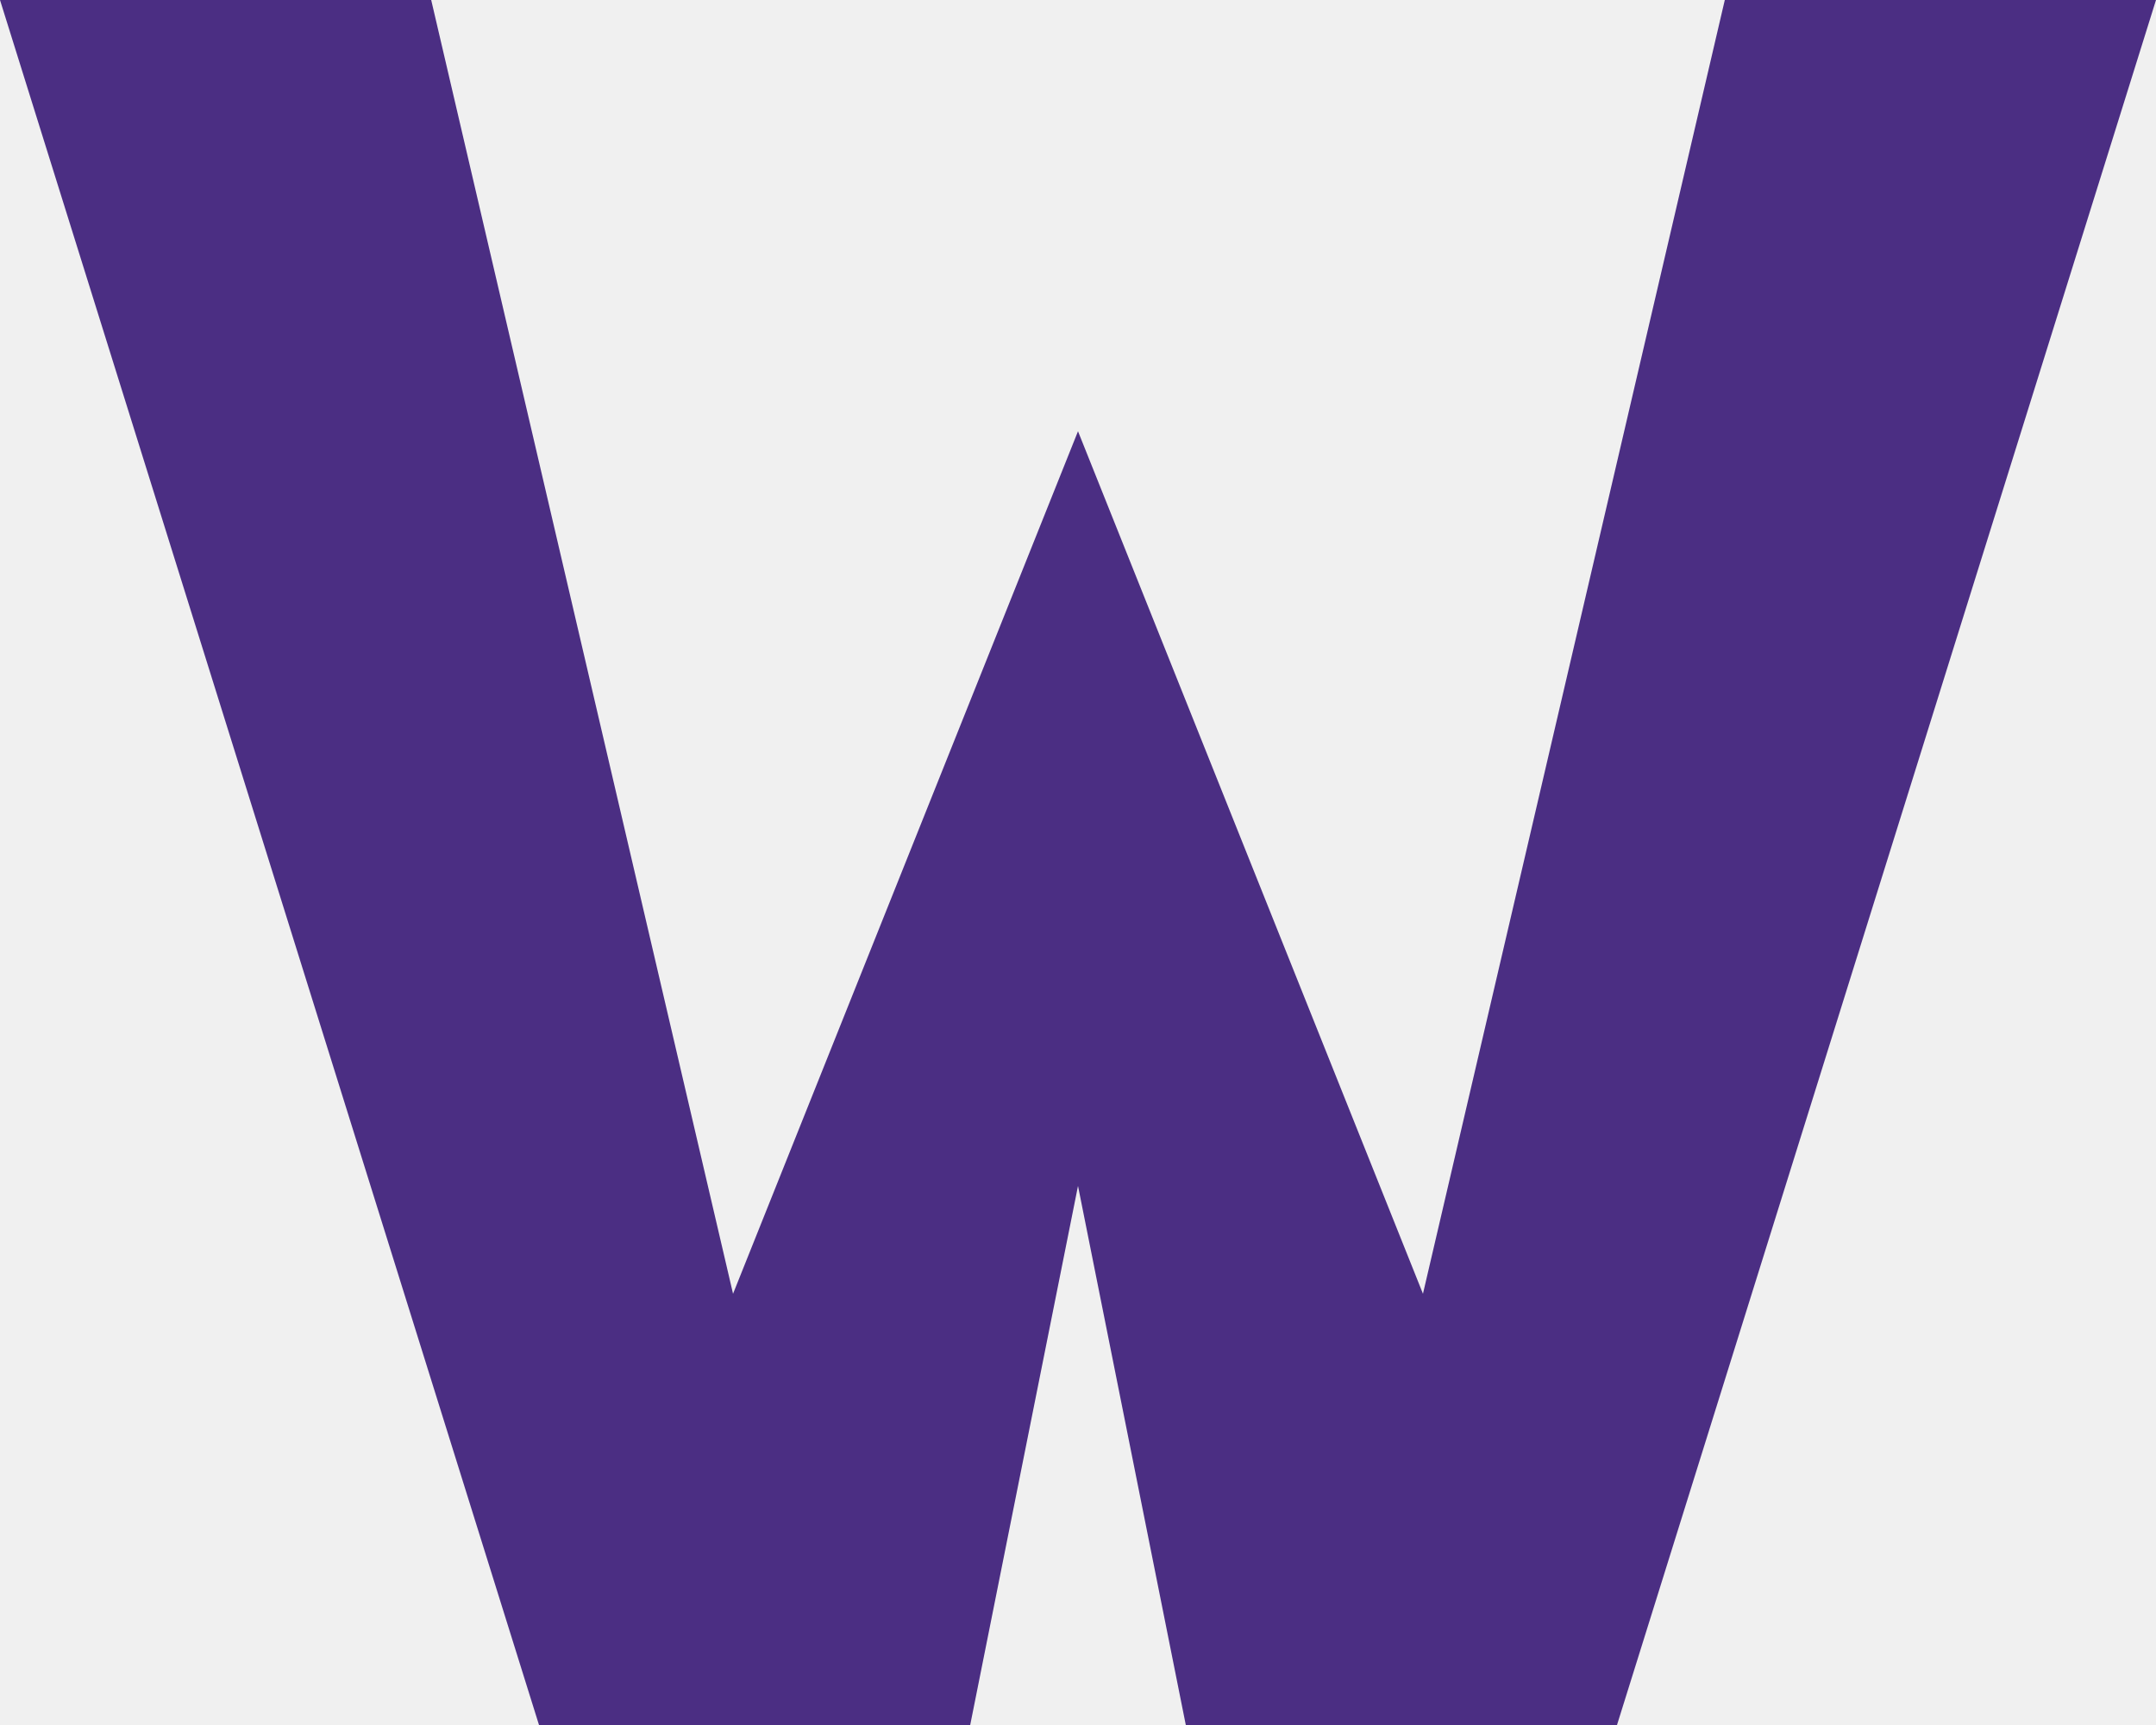
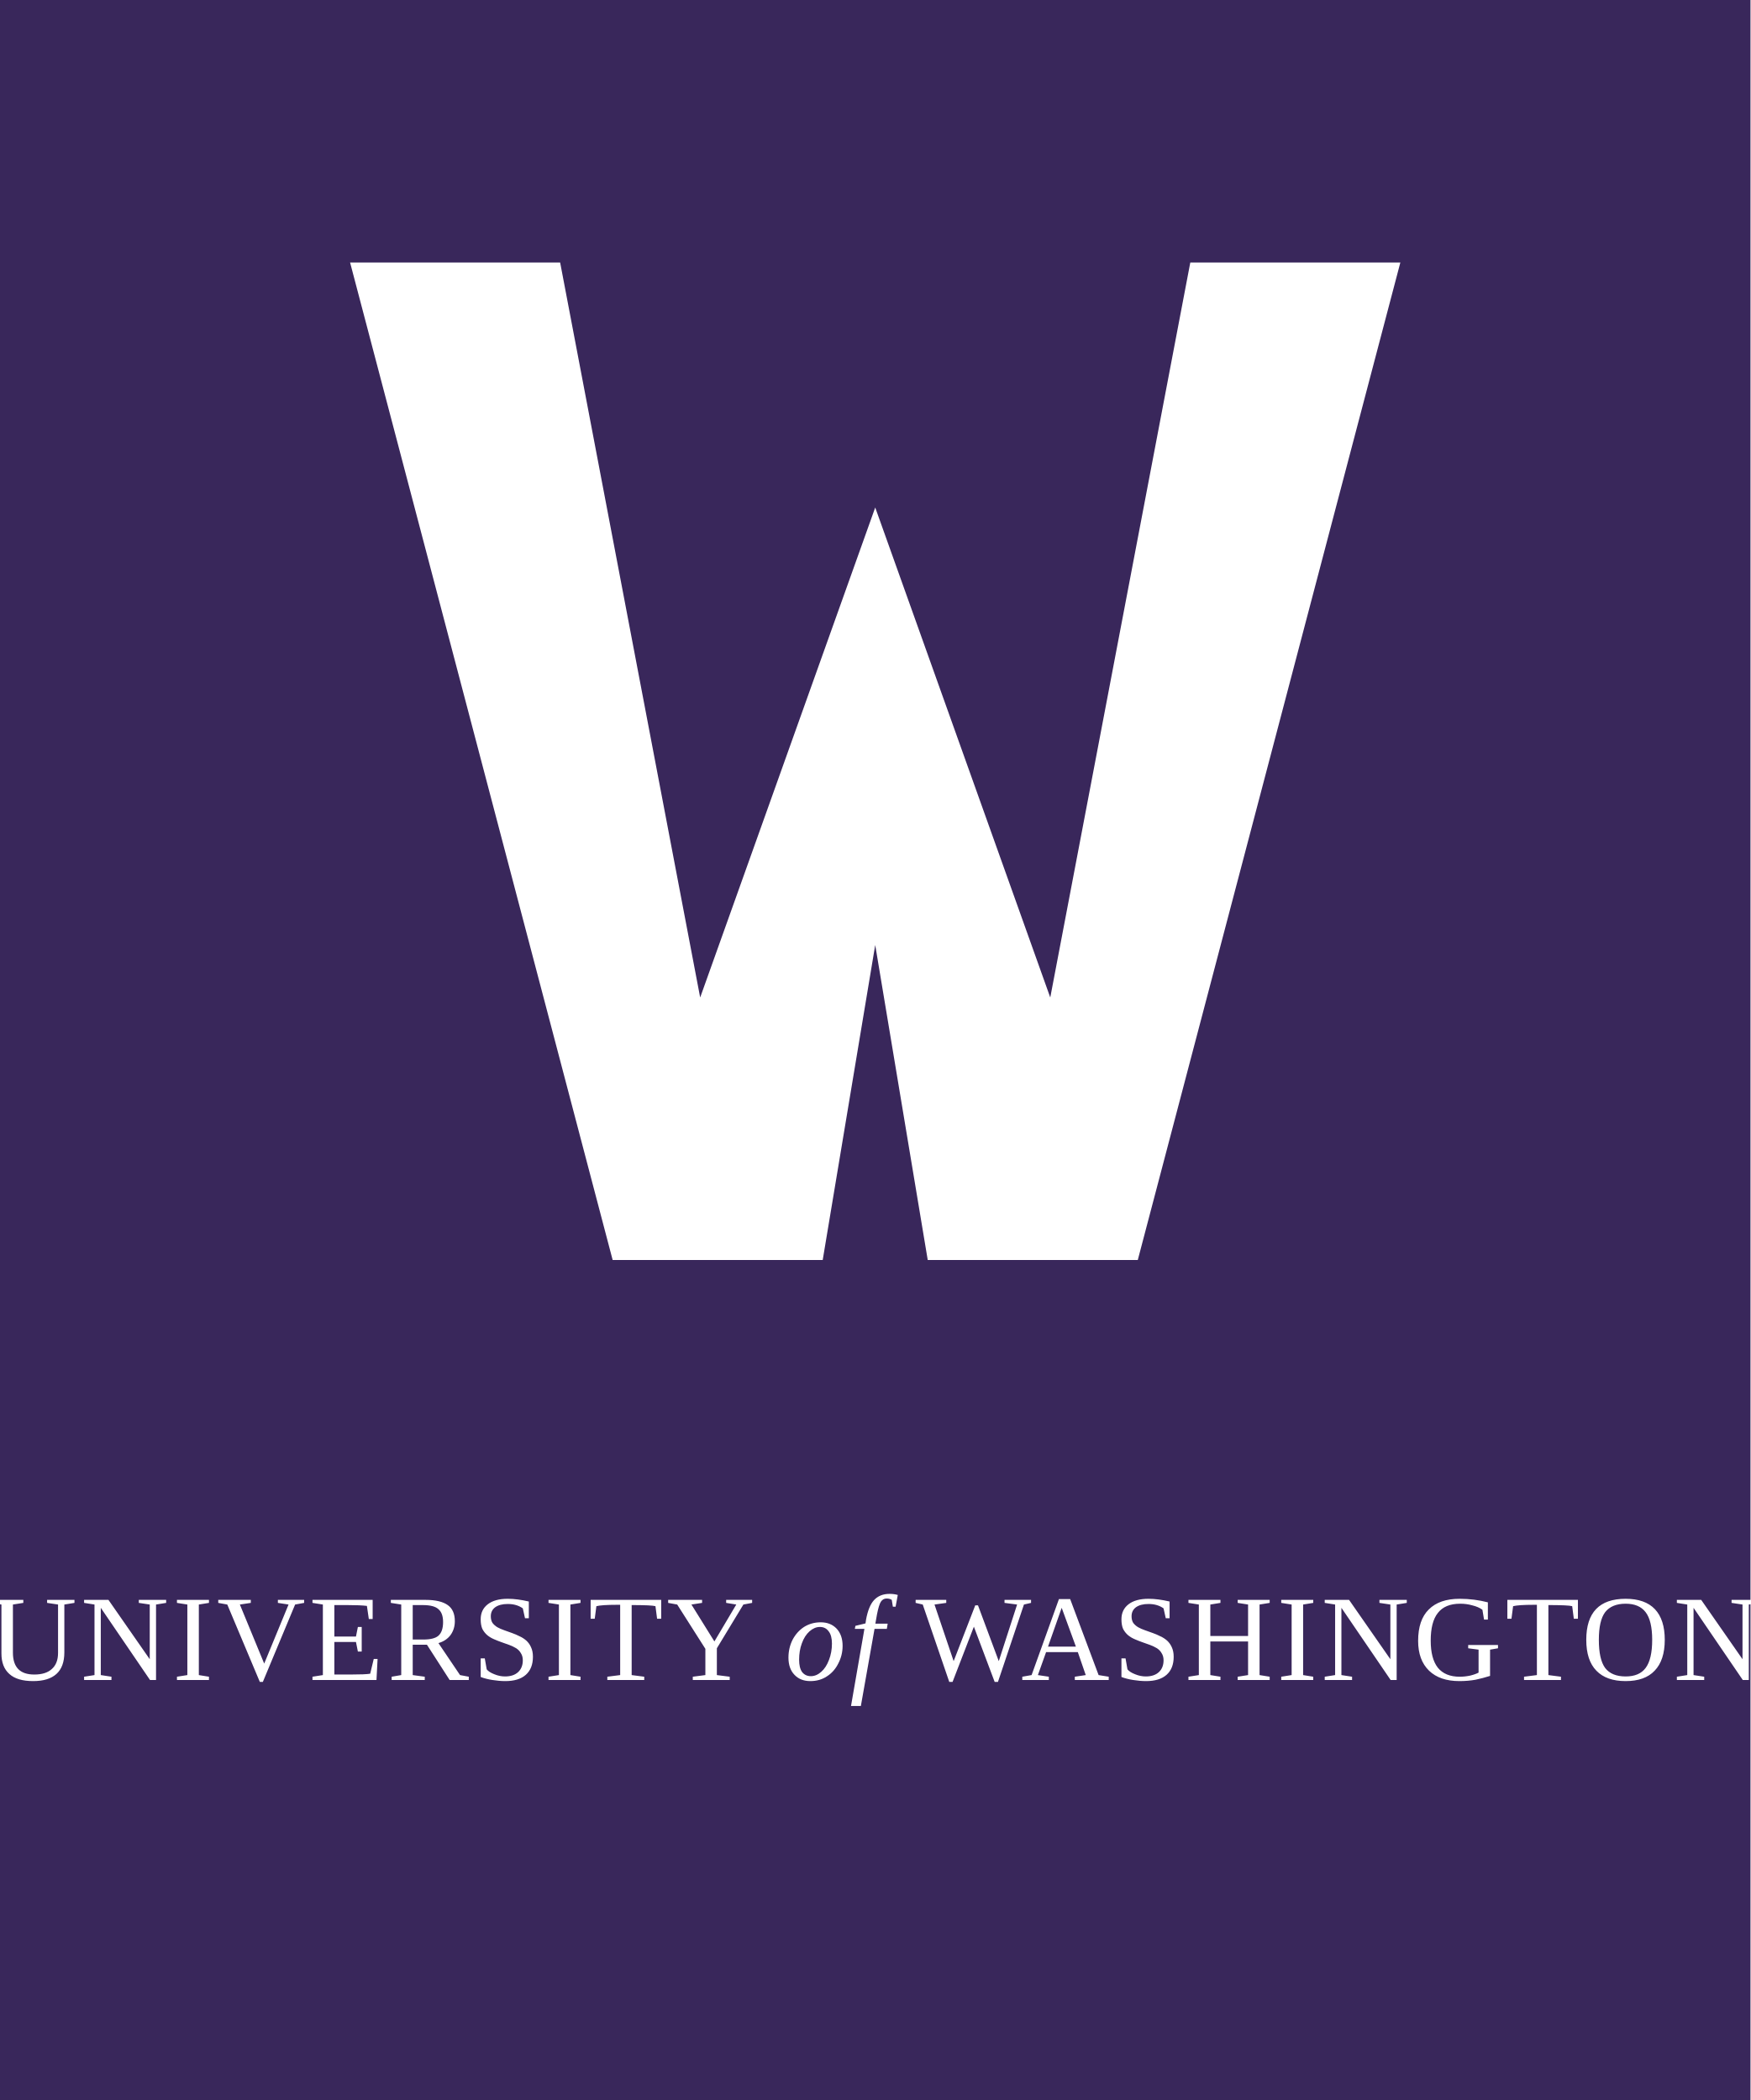
- <svg xmlns="http://www.w3.org/2000/svg" viewBox="0 0 100 80">
-   <path fill="#4B2E83" d="M0,0 L20,0 L34,60 L50,20 L66,60 L80,0 L100,0 L75,80 L55,80 L50,55 L45,80 L25,80 Z" />
+ <svg xmlns="http://www.w3.org/2000/svg" viewBox="0 0 100 120">
+   <rect width="100" height="120" fill="#39275B" />
+   <path fill="#FFFFFF" d="M20,15 L32,15 L40,57 L50,29 L60,57 L68,15 L80,15 L65,72 L53,72 L50,54 L47,72 L35,72 Z" />
+   <text x="50" y="96" text-anchor="middle" fill="#FFFFFF" font-family="Georgia, 'Times New Roman', serif" font-size="7" font-weight="400" letter-spacing="0.2">UNIVERSITY <tspan font-style="italic">of</tspan> WASHINGTON</text>
</svg>
